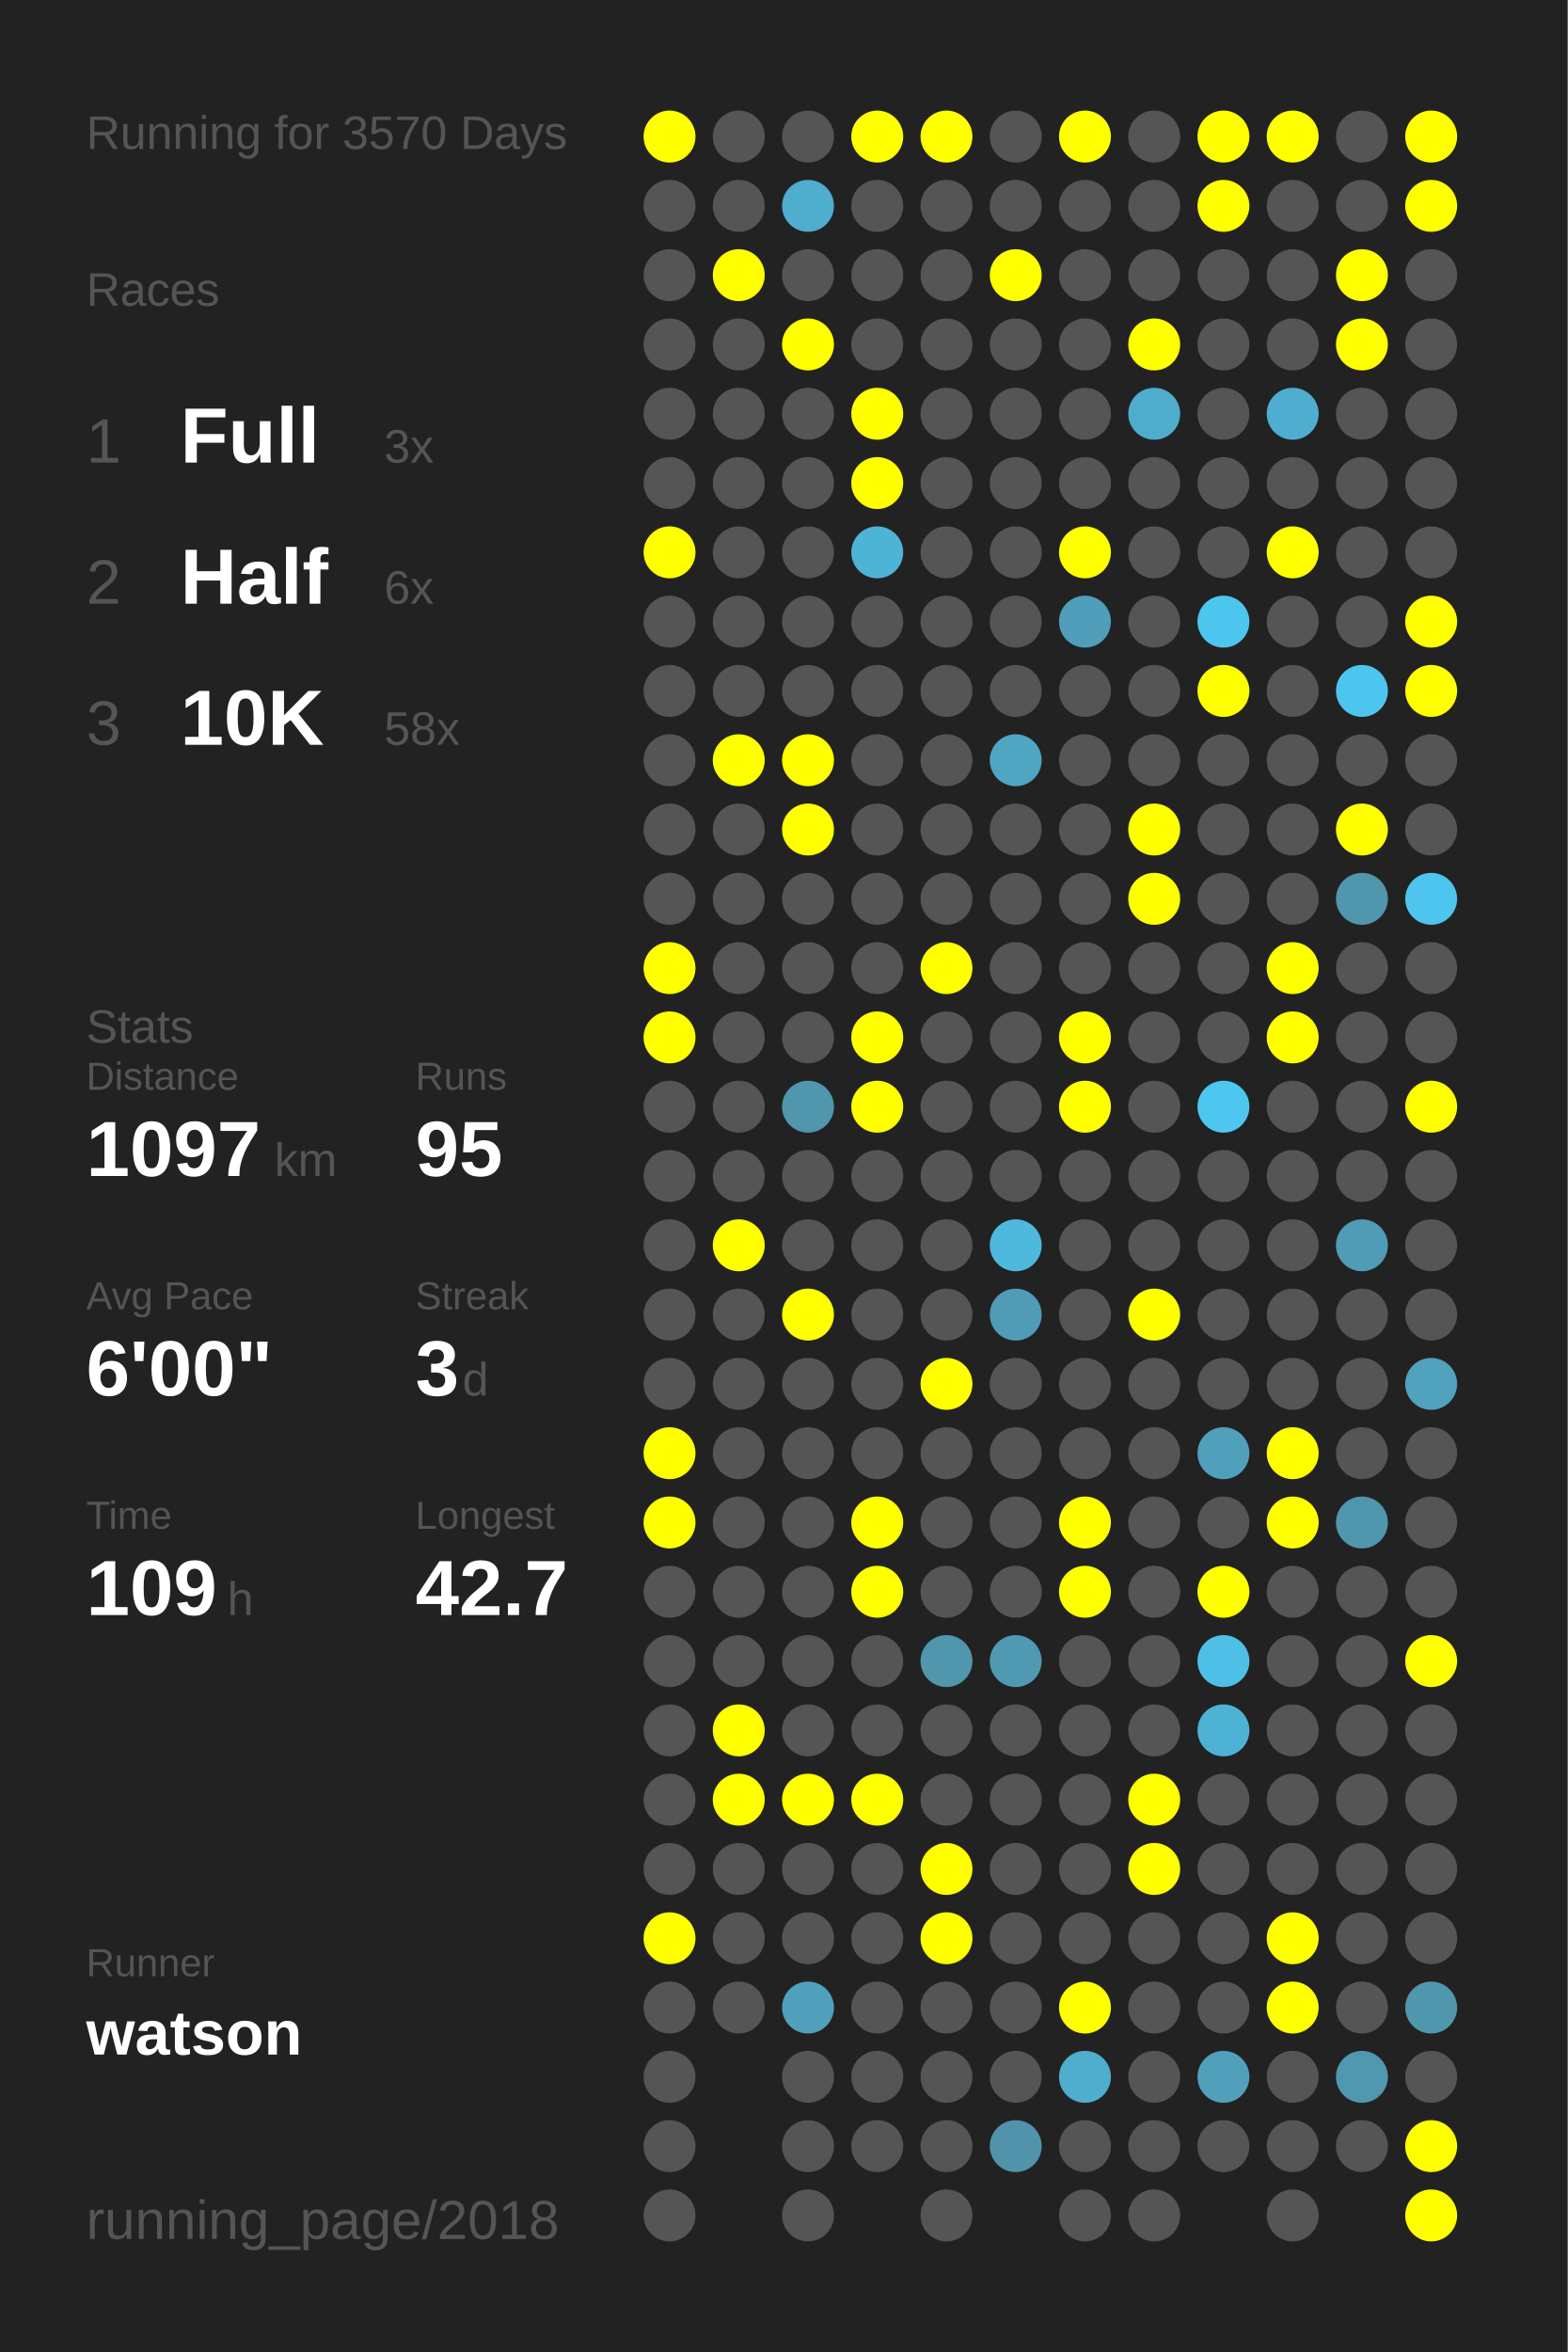
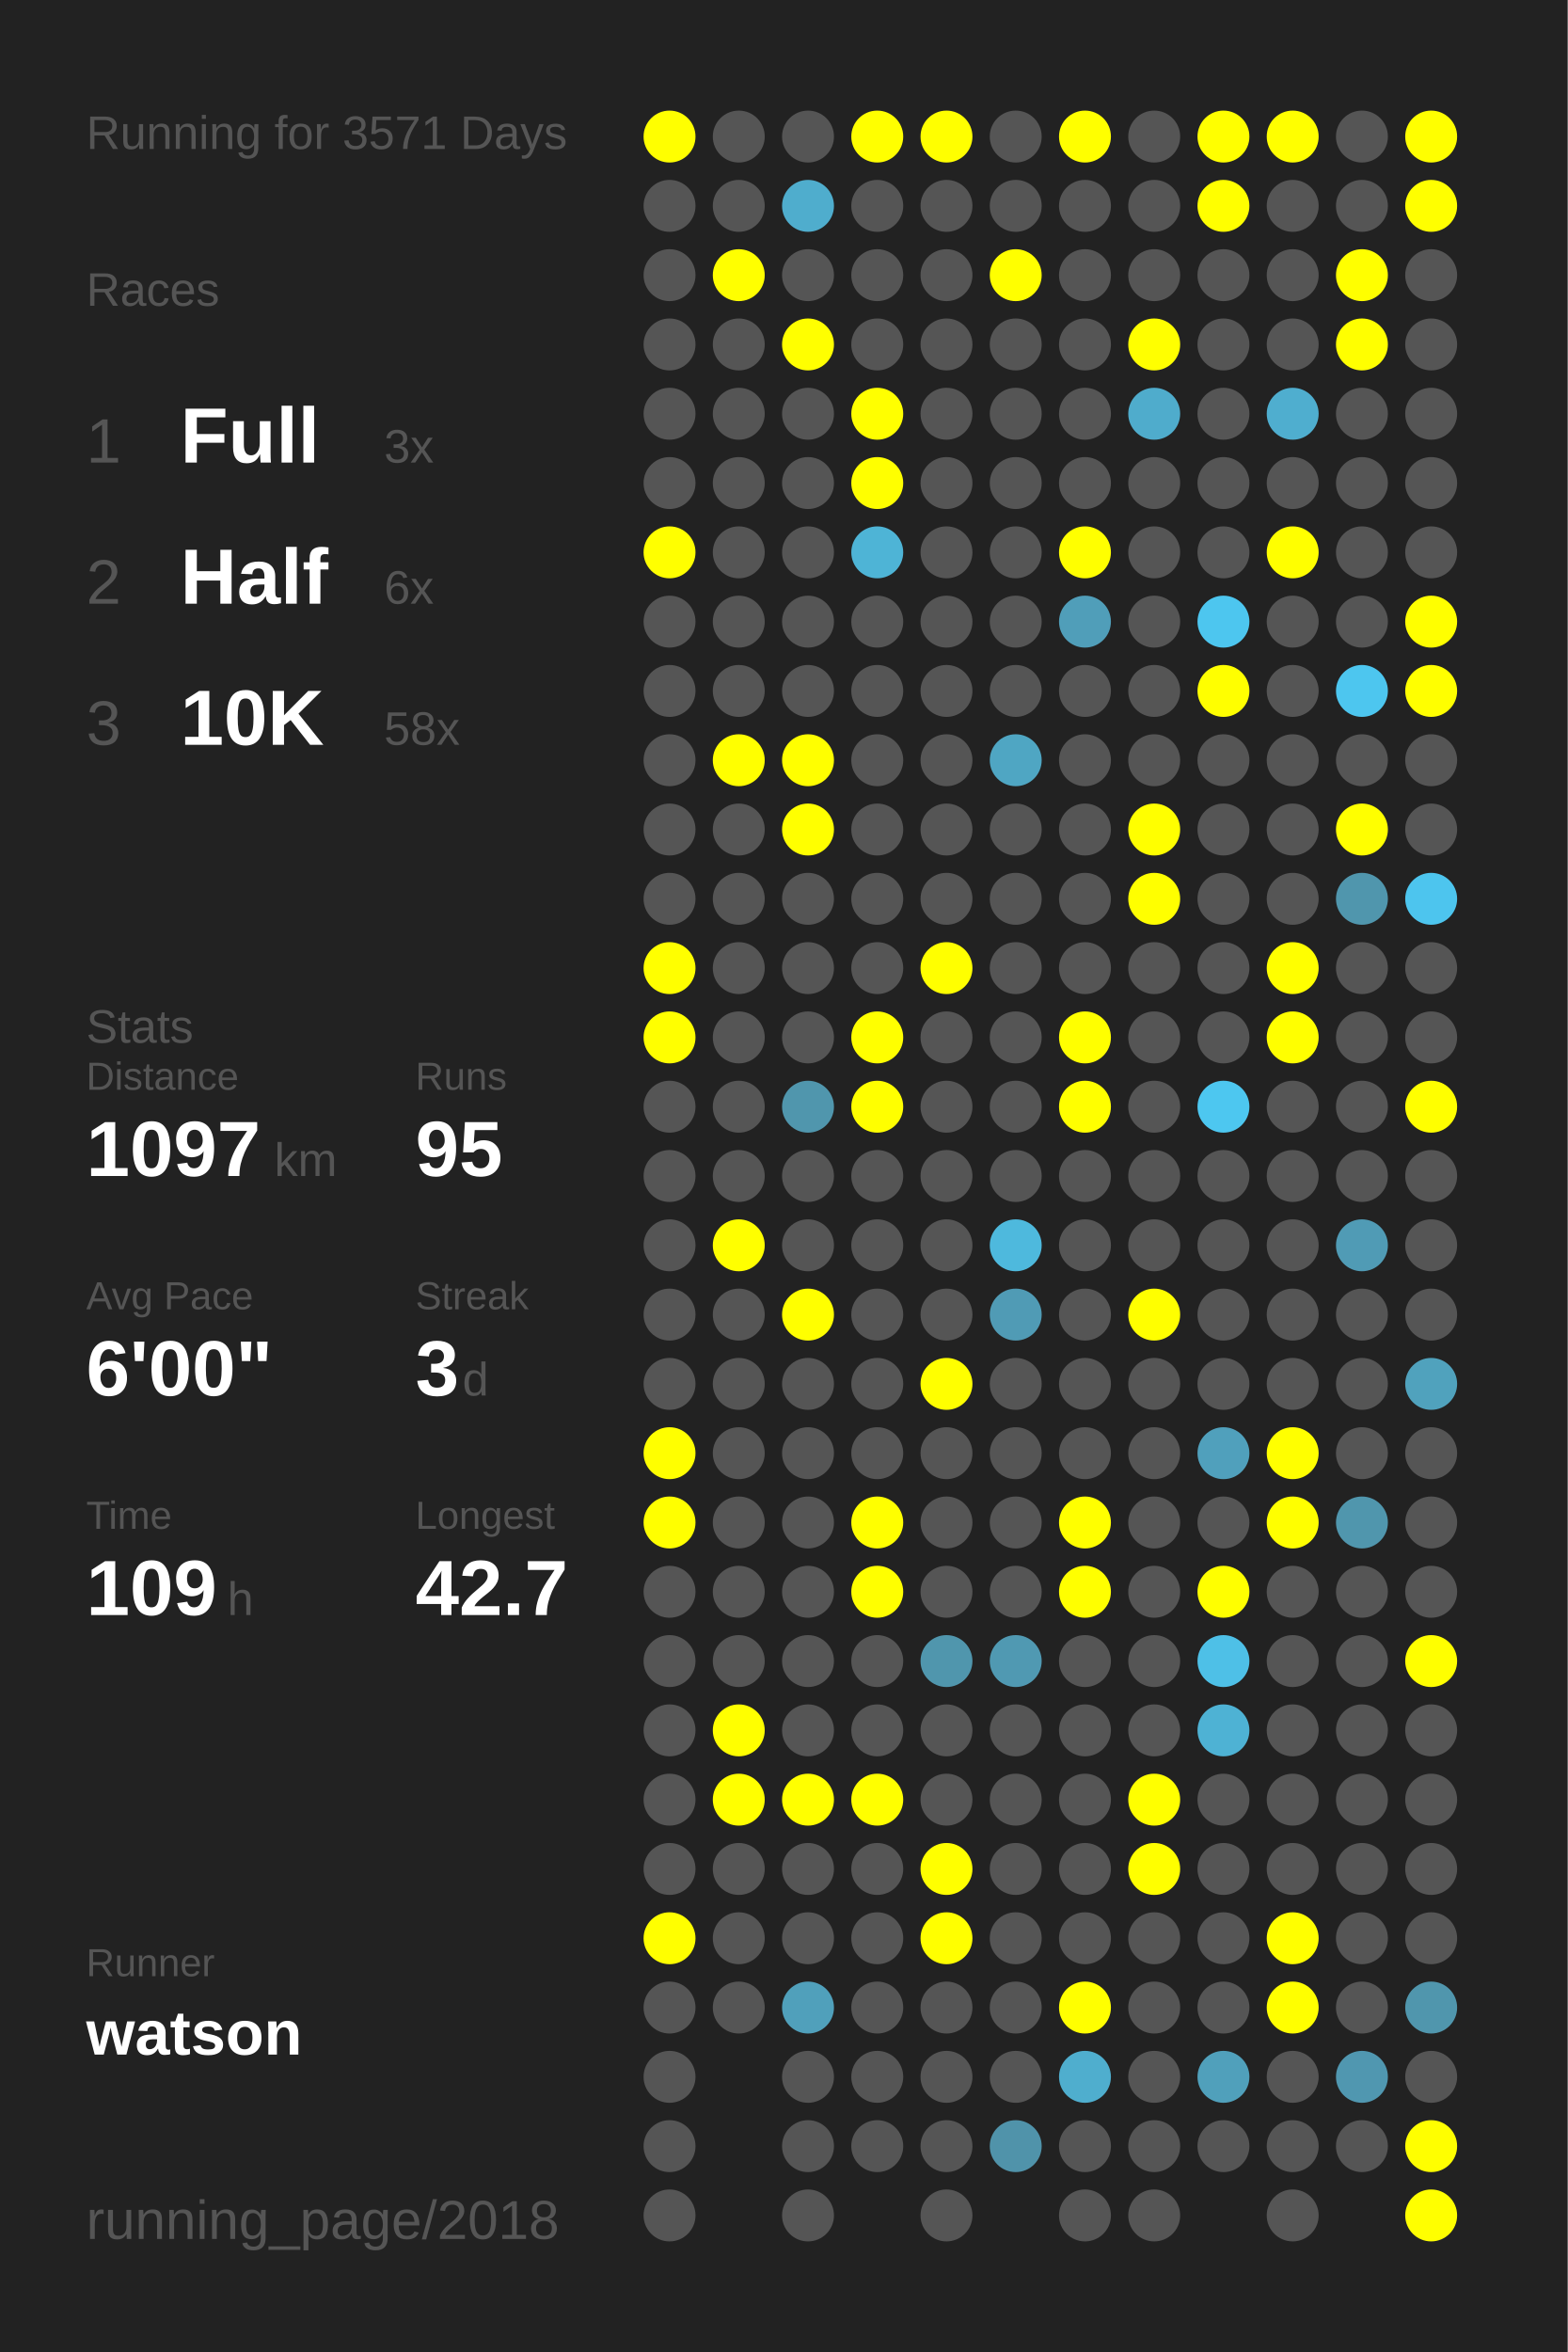
<svg xmlns="http://www.w3.org/2000/svg" baseProfile="full" height="300mm" version="1.1" viewBox="0,0,200,300" width="200mm">
  <defs />
  <rect fill="#222222" height="300" width="200" x="0" y="0" />
-   <text fill="#555555" style="font-size:6px; font-family:Arial;" x="11" y="19">Running for 3570 Days</text>
+   <text fill="#555555" style="font-size:6px; font-family:Arial;" x="11" y="19">Running for 3571 Days</text>
  <text fill="#555555" style="font-size:6px; font-family:Arial;" x="11" y="39">Races</text>
  <text fill="#555555" style="font-size:8px; font-family:Arial;" x="11" y="59">1</text>
  <text fill="#FFFFFF" style="font-size:10px; font-family:Arial; font-weight:bold;" x="23" y="59">Full</text>
  <text fill="#555555" style="font-size:6px; font-family:Arial;" x="49" y="59">3x</text>
  <text fill="#555555" style="font-size:8px; font-family:Arial;" x="11" y="77">2</text>
  <text fill="#FFFFFF" style="font-size:10px; font-family:Arial; font-weight:bold;" x="23" y="77">Half</text>
  <text fill="#555555" style="font-size:6px; font-family:Arial;" x="49" y="77">6x</text>
  <text fill="#555555" style="font-size:8px; font-family:Arial;" x="11" y="95">3</text>
  <text fill="#FFFFFF" style="font-size:10px; font-family:Arial; font-weight:bold;" x="23" y="95">10K</text>
  <text fill="#555555" style="font-size:6px; font-family:Arial;" x="49" y="95">58x</text>
  <text fill="#555555" style="font-size:6px; font-family:Arial;" x="11" y="133">Stats</text>
  <text fill="#555555" style="font-size:5px; font-family:Arial;" x="11" y="139">Distance</text>
  <text fill="#FFFFFF" style="font-size:10px; font-family:Arial; font-weight:bold;" x="11" y="150">1097</text>
  <text fill="#555555" style="font-size:6px; font-family:Arial;" x="35" y="150">km</text>
  <text fill="#555555" style="font-size:5px; font-family:Arial;" x="53" y="139">Runs</text>
  <text fill="#FFFFFF" style="font-size:10px; font-family:Arial; font-weight:bold;" x="53" y="150">95</text>
  <text fill="#555555" style="font-size:5px; font-family:Arial;" x="11" y="167">Avg Pace</text>
  <text fill="#FFFFFF" style="font-size:10px; font-family:Arial; font-weight:bold;" x="11" y="178">6'00"</text>
  <text fill="#555555" style="font-size:5px; font-family:Arial;" x="53" y="167">Streak</text>
  <text fill="#FFFFFF" style="font-size:10px; font-family:Arial; font-weight:bold;" x="53" y="178">3</text>
  <text fill="#555555" style="font-size:6px; font-family:Arial;" x="59" y="178">d</text>
  <text fill="#555555" style="font-size:5px; font-family:Arial;" x="11" y="195">Time</text>
  <text fill="#FFFFFF" style="font-size:10px; font-family:Arial; font-weight:bold;" x="11" y="206">109</text>
  <text fill="#555555" style="font-size:6px; font-family:Arial;" x="29" y="206">h</text>
  <text fill="#555555" style="font-size:5px; font-family:Arial;" x="53" y="195">Longest</text>
  <text fill="#FFFFFF" style="font-size:10px; font-family:Arial; font-weight:bold;" x="53" y="206">42.7</text>
  <text fill="#555555" style="font-size:5px; font-family:Arial;" x="11" y="252.065">Runner</text>
  <text fill="#FFFFFF" style="font-size:8px; font-family:Arial; font-weight:bold;" x="11" y="262.065">watson</text>
  <text fill="#555555" style="font-size:7px; font-family:Arial;" x="11" y="285.581">running_page/2018</text>
  <circle cx="85.417" cy="17.419" fill="#FFFF00" r="3.312" />
  <circle cx="85.417" cy="26.258" fill="#555555" r="3.312" />
  <circle cx="85.417" cy="35.097" fill="#555555" r="3.312" />
  <circle cx="85.417" cy="43.935" fill="#555555" r="3.312" />
  <circle cx="85.417" cy="52.774" fill="#555555" r="3.312" />
  <circle cx="85.417" cy="61.613" fill="#555555" r="3.312" />
  <circle cx="85.417" cy="70.452" fill="#FFFF00" r="3.312" />
  <circle cx="85.417" cy="79.29" fill="#555555" r="3.312" />
  <circle cx="85.417" cy="88.129" fill="#555555" r="3.312" />
  <circle cx="85.417" cy="96.968" fill="#555555" r="3.312" />
  <circle cx="85.417" cy="105.806" fill="#555555" r="3.312" />
  <circle cx="85.417" cy="114.645" fill="#555555" r="3.312" />
  <circle cx="85.417" cy="123.484" fill="#FFFF00" r="3.312" />
  <circle cx="85.417" cy="132.323" fill="#FFFF00" r="3.312" />
  <circle cx="85.417" cy="141.161" fill="#555555" r="3.312" />
  <circle cx="85.417" cy="150" fill="#555555" r="3.312" />
  <circle cx="85.417" cy="158.839" fill="#555555" r="3.312" />
  <circle cx="85.417" cy="167.677" fill="#555555" r="3.312" />
  <circle cx="85.417" cy="176.516" fill="#555555" r="3.312" />
  <circle cx="85.417" cy="185.355" fill="#FFFF00" r="3.312" />
  <circle cx="85.417" cy="194.194" fill="#FFFF00" r="3.312" />
  <circle cx="85.417" cy="203.032" fill="#555555" r="3.312" />
  <circle cx="85.417" cy="211.871" fill="#555555" r="3.312" />
  <circle cx="85.417" cy="220.71" fill="#555555" r="3.312" />
  <circle cx="85.417" cy="229.548" fill="#555555" r="3.312" />
  <circle cx="85.417" cy="238.387" fill="#555555" r="3.312" />
  <circle cx="85.417" cy="247.226" fill="#FFFF00" r="3.312" />
  <circle cx="85.417" cy="256.065" fill="#555555" r="3.312" />
  <circle cx="85.417" cy="264.903" fill="#555555" r="3.312" />
  <circle cx="85.417" cy="273.742" fill="#555555" r="3.312" />
  <circle cx="85.417" cy="282.581" fill="#555555" r="3.312" />
  <circle cx="94.25" cy="17.419" fill="#555555" r="3.312" />
  <circle cx="94.25" cy="26.258" fill="#555555" r="3.312" />
  <circle cx="94.25" cy="35.097" fill="#FFFF00" r="3.312" />
  <circle cx="94.25" cy="43.935" fill="#555555" r="3.312" />
  <circle cx="94.25" cy="52.774" fill="#555555" r="3.312" />
  <circle cx="94.25" cy="61.613" fill="#555555" r="3.312" />
  <circle cx="94.25" cy="70.452" fill="#555555" r="3.312" />
  <circle cx="94.25" cy="79.29" fill="#555555" r="3.312" />
  <circle cx="94.25" cy="88.129" fill="#555555" r="3.312" />
  <circle cx="94.25" cy="96.968" fill="#FFFF00" r="3.312" />
  <circle cx="94.25" cy="105.806" fill="#555555" r="3.312" />
  <circle cx="94.25" cy="114.645" fill="#555555" r="3.312" />
  <circle cx="94.25" cy="123.484" fill="#555555" r="3.312" />
  <circle cx="94.25" cy="132.323" fill="#555555" r="3.312" />
  <circle cx="94.25" cy="141.161" fill="#555555" r="3.312" />
  <circle cx="94.25" cy="150" fill="#555555" r="3.312" />
  <circle cx="94.25" cy="158.839" fill="#FFFF00" r="3.312" />
  <circle cx="94.25" cy="167.677" fill="#555555" r="3.312" />
  <circle cx="94.25" cy="176.516" fill="#555555" r="3.312" />
  <circle cx="94.25" cy="185.355" fill="#555555" r="3.312" />
  <circle cx="94.25" cy="194.194" fill="#555555" r="3.312" />
  <circle cx="94.25" cy="203.032" fill="#555555" r="3.312" />
  <circle cx="94.25" cy="211.871" fill="#555555" r="3.312" />
  <circle cx="94.25" cy="220.71" fill="#FFFF00" r="3.312" />
  <circle cx="94.25" cy="229.548" fill="#FFFF00" r="3.312" />
  <circle cx="94.25" cy="238.387" fill="#555555" r="3.312" />
  <circle cx="94.25" cy="247.226" fill="#555555" r="3.312" />
  <circle cx="94.25" cy="256.065" fill="#555555" r="3.312" />
  <circle cx="103.083" cy="17.419" fill="#555555" r="3.312" />
  <circle cx="103.083" cy="26.258" fill="#4fadcd" r="3.312" />
  <circle cx="103.083" cy="35.097" fill="#555555" r="3.312" />
  <circle cx="103.083" cy="43.935" fill="#FFFF00" r="3.312" />
  <circle cx="103.083" cy="52.774" fill="#555555" r="3.312" />
  <circle cx="103.083" cy="61.613" fill="#555555" r="3.312" />
  <circle cx="103.083" cy="70.452" fill="#555555" r="3.312" />
  <circle cx="103.083" cy="79.29" fill="#555555" r="3.312" />
  <circle cx="103.083" cy="88.129" fill="#555555" r="3.312" />
  <circle cx="103.083" cy="96.968" fill="#FFFF00" r="3.312" />
  <circle cx="103.083" cy="105.806" fill="#FFFF00" r="3.312" />
  <circle cx="103.083" cy="114.645" fill="#555555" r="3.312" />
  <circle cx="103.083" cy="123.484" fill="#555555" r="3.312" />
  <circle cx="103.083" cy="132.323" fill="#555555" r="3.312" />
  <circle cx="103.083" cy="141.161" fill="#5096ad" r="3.312" />
  <circle cx="103.083" cy="150" fill="#555555" r="3.312" />
  <circle cx="103.083" cy="158.839" fill="#555555" r="3.312" />
  <circle cx="103.083" cy="167.677" fill="#FFFF00" r="3.312" />
  <circle cx="103.083" cy="176.516" fill="#555555" r="3.312" />
  <circle cx="103.083" cy="185.355" fill="#555555" r="3.312" />
  <circle cx="103.083" cy="194.194" fill="#555555" r="3.312" />
  <circle cx="103.083" cy="203.032" fill="#555555" r="3.312" />
  <circle cx="103.083" cy="211.871" fill="#555555" r="3.312" />
  <circle cx="103.083" cy="220.71" fill="#555555" r="3.312" />
  <circle cx="103.083" cy="229.548" fill="#FFFF00" r="3.312" />
  <circle cx="103.083" cy="238.387" fill="#555555" r="3.312" />
  <circle cx="103.083" cy="247.226" fill="#555555" r="3.312" />
  <circle cx="103.083" cy="256.065" fill="#50a0bb" r="3.312" />
  <circle cx="103.083" cy="264.903" fill="#555555" r="3.312" />
  <circle cx="103.083" cy="273.742" fill="#555555" r="3.312" />
  <circle cx="103.083" cy="282.581" fill="#555555" r="3.312" />
  <circle cx="111.917" cy="17.419" fill="#FFFF00" r="3.312" />
  <circle cx="111.917" cy="26.258" fill="#555555" r="3.312" />
  <circle cx="111.917" cy="35.097" fill="#555555" r="3.312" />
  <circle cx="111.917" cy="43.935" fill="#555555" r="3.312" />
  <circle cx="111.917" cy="52.774" fill="#FFFF00" r="3.312" />
  <circle cx="111.917" cy="61.613" fill="#FFFF00" r="3.312" />
  <circle cx="111.917" cy="70.452" fill="#4eb4d6" r="3.312" />
  <circle cx="111.917" cy="79.29" fill="#555555" r="3.312" />
  <circle cx="111.917" cy="88.129" fill="#555555" r="3.312" />
  <circle cx="111.917" cy="96.968" fill="#555555" r="3.312" />
  <circle cx="111.917" cy="105.806" fill="#555555" r="3.312" />
  <circle cx="111.917" cy="114.645" fill="#555555" r="3.312" />
  <circle cx="111.917" cy="123.484" fill="#555555" r="3.312" />
  <circle cx="111.917" cy="132.323" fill="#FFFF00" r="3.312" />
  <circle cx="111.917" cy="141.161" fill="#FFFF00" r="3.312" />
  <circle cx="111.917" cy="150" fill="#555555" r="3.312" />
  <circle cx="111.917" cy="158.839" fill="#555555" r="3.312" />
  <circle cx="111.917" cy="167.677" fill="#555555" r="3.312" />
  <circle cx="111.917" cy="176.516" fill="#555555" r="3.312" />
  <circle cx="111.917" cy="185.355" fill="#555555" r="3.312" />
  <circle cx="111.917" cy="194.194" fill="#FFFF00" r="3.312" />
  <circle cx="111.917" cy="203.032" fill="#FFFF00" r="3.312" />
  <circle cx="111.917" cy="211.871" fill="#555555" r="3.312" />
  <circle cx="111.917" cy="220.71" fill="#555555" r="3.312" />
  <circle cx="111.917" cy="229.548" fill="#FFFF00" r="3.312" />
  <circle cx="111.917" cy="238.387" fill="#555555" r="3.312" />
  <circle cx="111.917" cy="247.226" fill="#555555" r="3.312" />
  <circle cx="111.917" cy="256.065" fill="#555555" r="3.312" />
  <circle cx="111.917" cy="264.903" fill="#555555" r="3.312" />
  <circle cx="111.917" cy="273.742" fill="#555555" r="3.312" />
  <circle cx="120.75" cy="17.419" fill="#FFFF00" r="3.312" />
  <circle cx="120.75" cy="26.258" fill="#555555" r="3.312" />
  <circle cx="120.75" cy="35.097" fill="#555555" r="3.312" />
  <circle cx="120.75" cy="43.935" fill="#555555" r="3.312" />
  <circle cx="120.75" cy="52.774" fill="#555555" r="3.312" />
  <circle cx="120.75" cy="61.613" fill="#555555" r="3.312" />
  <circle cx="120.75" cy="70.452" fill="#555555" r="3.312" />
  <circle cx="120.75" cy="79.29" fill="#555555" r="3.312" />
  <circle cx="120.75" cy="88.129" fill="#555555" r="3.312" />
  <circle cx="120.75" cy="96.968" fill="#555555" r="3.312" />
  <circle cx="120.75" cy="105.806" fill="#555555" r="3.312" />
  <circle cx="120.75" cy="114.645" fill="#555555" r="3.312" />
  <circle cx="120.75" cy="123.484" fill="#FFFF00" r="3.312" />
  <circle cx="120.75" cy="132.323" fill="#555555" r="3.312" />
  <circle cx="120.75" cy="141.161" fill="#555555" r="3.312" />
  <circle cx="120.75" cy="150" fill="#555555" r="3.312" />
  <circle cx="120.75" cy="158.839" fill="#555555" r="3.312" />
  <circle cx="120.75" cy="167.677" fill="#555555" r="3.312" />
  <circle cx="120.75" cy="176.516" fill="#FFFF00" r="3.312" />
  <circle cx="120.75" cy="185.355" fill="#555555" r="3.312" />
  <circle cx="120.75" cy="194.194" fill="#555555" r="3.312" />
  <circle cx="120.75" cy="203.032" fill="#555555" r="3.312" />
  <circle cx="120.75" cy="211.871" fill="#5096ad" r="3.312" />
  <circle cx="120.75" cy="220.71" fill="#555555" r="3.312" />
  <circle cx="120.75" cy="229.548" fill="#555555" r="3.312" />
  <circle cx="120.75" cy="238.387" fill="#FFFF00" r="3.312" />
  <circle cx="120.75" cy="247.226" fill="#FFFF00" r="3.312" />
  <circle cx="120.75" cy="256.065" fill="#555555" r="3.312" />
  <circle cx="120.75" cy="264.903" fill="#555555" r="3.312" />
  <circle cx="120.75" cy="273.742" fill="#555555" r="3.312" />
  <circle cx="120.75" cy="282.581" fill="#555555" r="3.312" />
  <circle cx="129.583" cy="17.419" fill="#555555" r="3.312" />
  <circle cx="129.583" cy="26.258" fill="#555555" r="3.312" />
  <circle cx="129.583" cy="35.097" fill="#FFFF00" r="3.312" />
  <circle cx="129.583" cy="43.935" fill="#555555" r="3.312" />
  <circle cx="129.583" cy="52.774" fill="#555555" r="3.312" />
  <circle cx="129.583" cy="61.613" fill="#555555" r="3.312" />
  <circle cx="129.583" cy="70.452" fill="#555555" r="3.312" />
  <circle cx="129.583" cy="79.29" fill="#555555" r="3.312" />
  <circle cx="129.583" cy="88.129" fill="#555555" r="3.312" />
  <circle cx="129.583" cy="96.968" fill="#4fa6c3" r="3.312" />
  <circle cx="129.583" cy="105.806" fill="#555555" r="3.312" />
  <circle cx="129.583" cy="114.645" fill="#555555" r="3.312" />
  <circle cx="129.583" cy="123.484" fill="#555555" r="3.312" />
  <circle cx="129.583" cy="132.323" fill="#555555" r="3.312" />
  <circle cx="129.583" cy="141.161" fill="#555555" r="3.312" />
  <circle cx="129.583" cy="150" fill="#555555" r="3.312" />
  <circle cx="129.583" cy="158.839" fill="#4eb9dd" r="3.312" />
  <circle cx="129.583" cy="167.677" fill="#509bb5" r="3.312" />
  <circle cx="129.583" cy="176.516" fill="#555555" r="3.312" />
  <circle cx="129.583" cy="185.355" fill="#555555" r="3.312" />
  <circle cx="129.583" cy="194.194" fill="#555555" r="3.312" />
  <circle cx="129.583" cy="203.032" fill="#555555" r="3.312" />
  <circle cx="129.583" cy="211.871" fill="#5099b2" r="3.312" />
  <circle cx="129.583" cy="220.71" fill="#555555" r="3.312" />
  <circle cx="129.583" cy="229.548" fill="#555555" r="3.312" />
  <circle cx="129.583" cy="238.387" fill="#555555" r="3.312" />
  <circle cx="129.583" cy="247.226" fill="#555555" r="3.312" />
  <circle cx="129.583" cy="256.065" fill="#555555" r="3.312" />
  <circle cx="129.583" cy="264.903" fill="#555555" r="3.312" />
  <circle cx="129.583" cy="273.742" fill="#5093aa" r="3.312" />
  <circle cx="138.417" cy="17.419" fill="#FFFF00" r="3.312" />
  <circle cx="138.417" cy="26.258" fill="#555555" r="3.312" />
  <circle cx="138.417" cy="35.097" fill="#555555" r="3.312" />
  <circle cx="138.417" cy="43.935" fill="#555555" r="3.312" />
  <circle cx="138.417" cy="52.774" fill="#555555" r="3.312" />
  <circle cx="138.417" cy="61.613" fill="#555555" r="3.312" />
  <circle cx="138.417" cy="70.452" fill="#FFFF00" r="3.312" />
  <circle cx="138.417" cy="79.29" fill="#509eb9" r="3.312" />
  <circle cx="138.417" cy="88.129" fill="#555555" r="3.312" />
  <circle cx="138.417" cy="96.968" fill="#555555" r="3.312" />
  <circle cx="138.417" cy="105.806" fill="#555555" r="3.312" />
  <circle cx="138.417" cy="114.645" fill="#555555" r="3.312" />
  <circle cx="138.417" cy="123.484" fill="#555555" r="3.312" />
  <circle cx="138.417" cy="132.323" fill="#FFFF00" r="3.312" />
  <circle cx="138.417" cy="141.161" fill="#FFFF00" r="3.312" />
  <circle cx="138.417" cy="150" fill="#555555" r="3.312" />
  <circle cx="138.417" cy="158.839" fill="#555555" r="3.312" />
  <circle cx="138.417" cy="167.677" fill="#555555" r="3.312" />
  <circle cx="138.417" cy="176.516" fill="#555555" r="3.312" />
  <circle cx="138.417" cy="185.355" fill="#555555" r="3.312" />
  <circle cx="138.417" cy="194.194" fill="#FFFF00" r="3.312" />
  <circle cx="138.417" cy="203.032" fill="#FFFF00" r="3.312" />
  <circle cx="138.417" cy="211.871" fill="#555555" r="3.312" />
  <circle cx="138.417" cy="220.71" fill="#555555" r="3.312" />
  <circle cx="138.417" cy="229.548" fill="#555555" r="3.312" />
  <circle cx="138.417" cy="238.387" fill="#555555" r="3.312" />
  <circle cx="138.417" cy="247.226" fill="#555555" r="3.312" />
  <circle cx="138.417" cy="256.065" fill="#FFFF00" r="3.312" />
  <circle cx="138.417" cy="264.903" fill="#4faece" r="3.312" />
  <circle cx="138.417" cy="273.742" fill="#555555" r="3.312" />
  <circle cx="138.417" cy="282.581" fill="#555555" r="3.312" />
  <circle cx="147.25" cy="17.419" fill="#555555" r="3.312" />
  <circle cx="147.25" cy="26.258" fill="#555555" r="3.312" />
  <circle cx="147.25" cy="35.097" fill="#555555" r="3.312" />
  <circle cx="147.25" cy="43.935" fill="#FFFF00" r="3.312" />
  <circle cx="147.25" cy="52.774" fill="#4faccc" r="3.312" />
  <circle cx="147.25" cy="61.613" fill="#555555" r="3.312" />
  <circle cx="147.25" cy="70.452" fill="#555555" r="3.312" />
  <circle cx="147.25" cy="79.29" fill="#555555" r="3.312" />
  <circle cx="147.25" cy="88.129" fill="#555555" r="3.312" />
  <circle cx="147.25" cy="96.968" fill="#555555" r="3.312" />
  <circle cx="147.25" cy="105.806" fill="#FFFF00" r="3.312" />
  <circle cx="147.25" cy="114.645" fill="#FFFF00" r="3.312" />
  <circle cx="147.25" cy="123.484" fill="#555555" r="3.312" />
  <circle cx="147.25" cy="132.323" fill="#555555" r="3.312" />
  <circle cx="147.25" cy="141.161" fill="#555555" r="3.312" />
  <circle cx="147.25" cy="150" fill="#555555" r="3.312" />
  <circle cx="147.25" cy="158.839" fill="#555555" r="3.312" />
  <circle cx="147.25" cy="167.677" fill="#FFFF00" r="3.312" />
  <circle cx="147.25" cy="176.516" fill="#555555" r="3.312" />
  <circle cx="147.25" cy="185.355" fill="#555555" r="3.312" />
  <circle cx="147.25" cy="194.194" fill="#555555" r="3.312" />
  <circle cx="147.25" cy="203.032" fill="#555555" r="3.312" />
  <circle cx="147.25" cy="211.871" fill="#555555" r="3.312" />
  <circle cx="147.25" cy="220.71" fill="#555555" r="3.312" />
  <circle cx="147.25" cy="229.548" fill="#FFFF00" r="3.312" />
  <circle cx="147.25" cy="238.387" fill="#FFFF00" r="3.312" />
  <circle cx="147.25" cy="247.226" fill="#555555" r="3.312" />
  <circle cx="147.25" cy="256.065" fill="#555555" r="3.312" />
  <circle cx="147.25" cy="264.903" fill="#555555" r="3.312" />
  <circle cx="147.25" cy="273.742" fill="#555555" r="3.312" />
  <circle cx="147.25" cy="282.581" fill="#555555" r="3.312" />
  <circle cx="156.083" cy="17.419" fill="#FFFF00" r="3.312" />
  <circle cx="156.083" cy="26.258" fill="#FFFF00" r="3.312" />
  <circle cx="156.083" cy="35.097" fill="#555555" r="3.312" />
  <circle cx="156.083" cy="43.935" fill="#555555" r="3.312" />
  <circle cx="156.083" cy="52.774" fill="#555555" r="3.312" />
  <circle cx="156.083" cy="61.613" fill="#555555" r="3.312" />
  <circle cx="156.083" cy="70.452" fill="#555555" r="3.312" />
  <circle cx="156.083" cy="79.29" fill="#4dc6ef" r="3.312" />
  <circle cx="156.083" cy="88.129" fill="#FFFF00" r="3.312" />
  <circle cx="156.083" cy="96.968" fill="#555555" r="3.312" />
  <circle cx="156.083" cy="105.806" fill="#555555" r="3.312" />
  <circle cx="156.083" cy="114.645" fill="#555555" r="3.312" />
  <circle cx="156.083" cy="123.484" fill="#555555" r="3.312" />
  <circle cx="156.083" cy="132.323" fill="#555555" r="3.312" />
  <circle cx="156.083" cy="141.161" fill="#4dc7f0" r="3.312" />
  <circle cx="156.083" cy="150" fill="#555555" r="3.312" />
  <circle cx="156.083" cy="158.839" fill="#555555" r="3.312" />
  <circle cx="156.083" cy="167.677" fill="#555555" r="3.312" />
  <circle cx="156.083" cy="176.516" fill="#555555" r="3.312" />
  <circle cx="156.083" cy="185.355" fill="#50a0bc" r="3.312" />
  <circle cx="156.083" cy="194.194" fill="#555555" r="3.312" />
  <circle cx="156.083" cy="203.032" fill="#FFFF00" r="3.312" />
  <circle cx="156.083" cy="211.871" fill="#4ec0e7" r="3.312" />
  <circle cx="156.083" cy="220.71" fill="#4eb2d4" r="3.312" />
  <circle cx="156.083" cy="229.548" fill="#555555" r="3.312" />
  <circle cx="156.083" cy="238.387" fill="#555555" r="3.312" />
  <circle cx="156.083" cy="247.226" fill="#555555" r="3.312" />
  <circle cx="156.083" cy="256.065" fill="#555555" r="3.312" />
  <circle cx="156.083" cy="264.903" fill="#50a0bb" r="3.312" />
  <circle cx="156.083" cy="273.742" fill="#555555" r="3.312" />
  <circle cx="164.917" cy="17.419" fill="#FFFF00" r="3.312" />
  <circle cx="164.917" cy="26.258" fill="#555555" r="3.312" />
  <circle cx="164.917" cy="35.097" fill="#555555" r="3.312" />
  <circle cx="164.917" cy="43.935" fill="#555555" r="3.312" />
  <circle cx="164.917" cy="52.774" fill="#4faecf" r="3.312" />
  <circle cx="164.917" cy="61.613" fill="#555555" r="3.312" />
  <circle cx="164.917" cy="70.452" fill="#FFFF00" r="3.312" />
  <circle cx="164.917" cy="79.29" fill="#555555" r="3.312" />
  <circle cx="164.917" cy="88.129" fill="#555555" r="3.312" />
  <circle cx="164.917" cy="96.968" fill="#555555" r="3.312" />
  <circle cx="164.917" cy="105.806" fill="#555555" r="3.312" />
  <circle cx="164.917" cy="114.645" fill="#555555" r="3.312" />
  <circle cx="164.917" cy="123.484" fill="#FFFF00" r="3.312" />
  <circle cx="164.917" cy="132.323" fill="#FFFF00" r="3.312" />
  <circle cx="164.917" cy="141.161" fill="#555555" r="3.312" />
  <circle cx="164.917" cy="150" fill="#555555" r="3.312" />
  <circle cx="164.917" cy="158.839" fill="#555555" r="3.312" />
  <circle cx="164.917" cy="167.677" fill="#555555" r="3.312" />
  <circle cx="164.917" cy="176.516" fill="#555555" r="3.312" />
  <circle cx="164.917" cy="185.355" fill="#FFFF00" r="3.312" />
  <circle cx="164.917" cy="194.194" fill="#FFFF00" r="3.312" />
  <circle cx="164.917" cy="203.032" fill="#555555" r="3.312" />
  <circle cx="164.917" cy="211.871" fill="#555555" r="3.312" />
  <circle cx="164.917" cy="220.71" fill="#555555" r="3.312" />
  <circle cx="164.917" cy="229.548" fill="#555555" r="3.312" />
  <circle cx="164.917" cy="238.387" fill="#555555" r="3.312" />
  <circle cx="164.917" cy="247.226" fill="#FFFF00" r="3.312" />
  <circle cx="164.917" cy="256.065" fill="#FFFF00" r="3.312" />
  <circle cx="164.917" cy="264.903" fill="#555555" r="3.312" />
  <circle cx="164.917" cy="273.742" fill="#555555" r="3.312" />
  <circle cx="164.917" cy="282.581" fill="#555555" r="3.312" />
  <circle cx="173.75" cy="17.419" fill="#555555" r="3.312" />
  <circle cx="173.75" cy="26.258" fill="#555555" r="3.312" />
  <circle cx="173.75" cy="35.097" fill="#FFFF00" r="3.312" />
  <circle cx="173.75" cy="43.935" fill="#FFFF00" r="3.312" />
  <circle cx="173.75" cy="52.774" fill="#555555" r="3.312" />
  <circle cx="173.75" cy="61.613" fill="#555555" r="3.312" />
  <circle cx="173.75" cy="70.452" fill="#555555" r="3.312" />
  <circle cx="173.75" cy="79.29" fill="#555555" r="3.312" />
  <circle cx="173.75" cy="88.129" fill="#4dc6ef" r="3.312" />
  <circle cx="173.75" cy="96.968" fill="#555555" r="3.312" />
  <circle cx="173.75" cy="105.806" fill="#FFFF00" r="3.312" />
  <circle cx="173.75" cy="114.645" fill="#5096ad" r="3.312" />
  <circle cx="173.75" cy="123.484" fill="#555555" r="3.312" />
  <circle cx="173.75" cy="132.323" fill="#555555" r="3.312" />
  <circle cx="173.75" cy="141.161" fill="#555555" r="3.312" />
  <circle cx="173.75" cy="150" fill="#555555" r="3.312" />
  <circle cx="173.75" cy="158.839" fill="#509bb5" r="3.312" />
  <circle cx="173.75" cy="167.677" fill="#555555" r="3.312" />
  <circle cx="173.75" cy="176.516" fill="#555555" r="3.312" />
  <circle cx="173.75" cy="185.355" fill="#555555" r="3.312" />
  <circle cx="173.75" cy="194.194" fill="#5096ad" r="3.312" />
  <circle cx="173.75" cy="203.032" fill="#555555" r="3.312" />
  <circle cx="173.75" cy="211.871" fill="#555555" r="3.312" />
  <circle cx="173.75" cy="220.71" fill="#555555" r="3.312" />
  <circle cx="173.75" cy="229.548" fill="#555555" r="3.312" />
  <circle cx="173.75" cy="238.387" fill="#555555" r="3.312" />
  <circle cx="173.75" cy="247.226" fill="#555555" r="3.312" />
  <circle cx="173.75" cy="256.065" fill="#555555" r="3.312" />
  <circle cx="173.75" cy="264.903" fill="#5097b0" r="3.312" />
  <circle cx="173.75" cy="273.742" fill="#555555" r="3.312" />
  <circle cx="182.583" cy="17.419" fill="#FFFF00" r="3.312" />
  <circle cx="182.583" cy="26.258" fill="#FFFF00" r="3.312" />
  <circle cx="182.583" cy="35.097" fill="#555555" r="3.312" />
  <circle cx="182.583" cy="43.935" fill="#555555" r="3.312" />
  <circle cx="182.583" cy="52.774" fill="#555555" r="3.312" />
  <circle cx="182.583" cy="61.613" fill="#555555" r="3.312" />
  <circle cx="182.583" cy="70.452" fill="#555555" r="3.312" />
  <circle cx="182.583" cy="79.29" fill="#FFFF00" r="3.312" />
  <circle cx="182.583" cy="88.129" fill="#FFFF00" r="3.312" />
  <circle cx="182.583" cy="96.968" fill="#555555" r="3.312" />
  <circle cx="182.583" cy="105.806" fill="#555555" r="3.312" />
  <circle cx="182.583" cy="114.645" fill="#4dc5ee" r="3.312" />
  <circle cx="182.583" cy="123.484" fill="#555555" r="3.312" />
  <circle cx="182.583" cy="132.323" fill="#555555" r="3.312" />
  <circle cx="182.583" cy="141.161" fill="#FFFF00" r="3.312" />
  <circle cx="182.583" cy="150" fill="#555555" r="3.312" />
  <circle cx="182.583" cy="158.839" fill="#555555" r="3.312" />
  <circle cx="182.583" cy="167.677" fill="#555555" r="3.312" />
  <circle cx="182.583" cy="176.516" fill="#50a2bd" r="3.312" />
  <circle cx="182.583" cy="185.355" fill="#555555" r="3.312" />
  <circle cx="182.583" cy="194.194" fill="#555555" r="3.312" />
  <circle cx="182.583" cy="203.032" fill="#555555" r="3.312" />
  <circle cx="182.583" cy="211.871" fill="#FFFF00" r="3.312" />
  <circle cx="182.583" cy="220.71" fill="#555555" r="3.312" />
  <circle cx="182.583" cy="229.548" fill="#555555" r="3.312" />
  <circle cx="182.583" cy="238.387" fill="#555555" r="3.312" />
  <circle cx="182.583" cy="247.226" fill="#555555" r="3.312" />
  <circle cx="182.583" cy="256.065" fill="#5096ad" r="3.312" />
  <circle cx="182.583" cy="264.903" fill="#555555" r="3.312" />
  <circle cx="182.583" cy="273.742" fill="#FFFF00" r="3.312" />
  <circle cx="182.583" cy="282.581" fill="#FFFF00" r="3.312" />
</svg>
